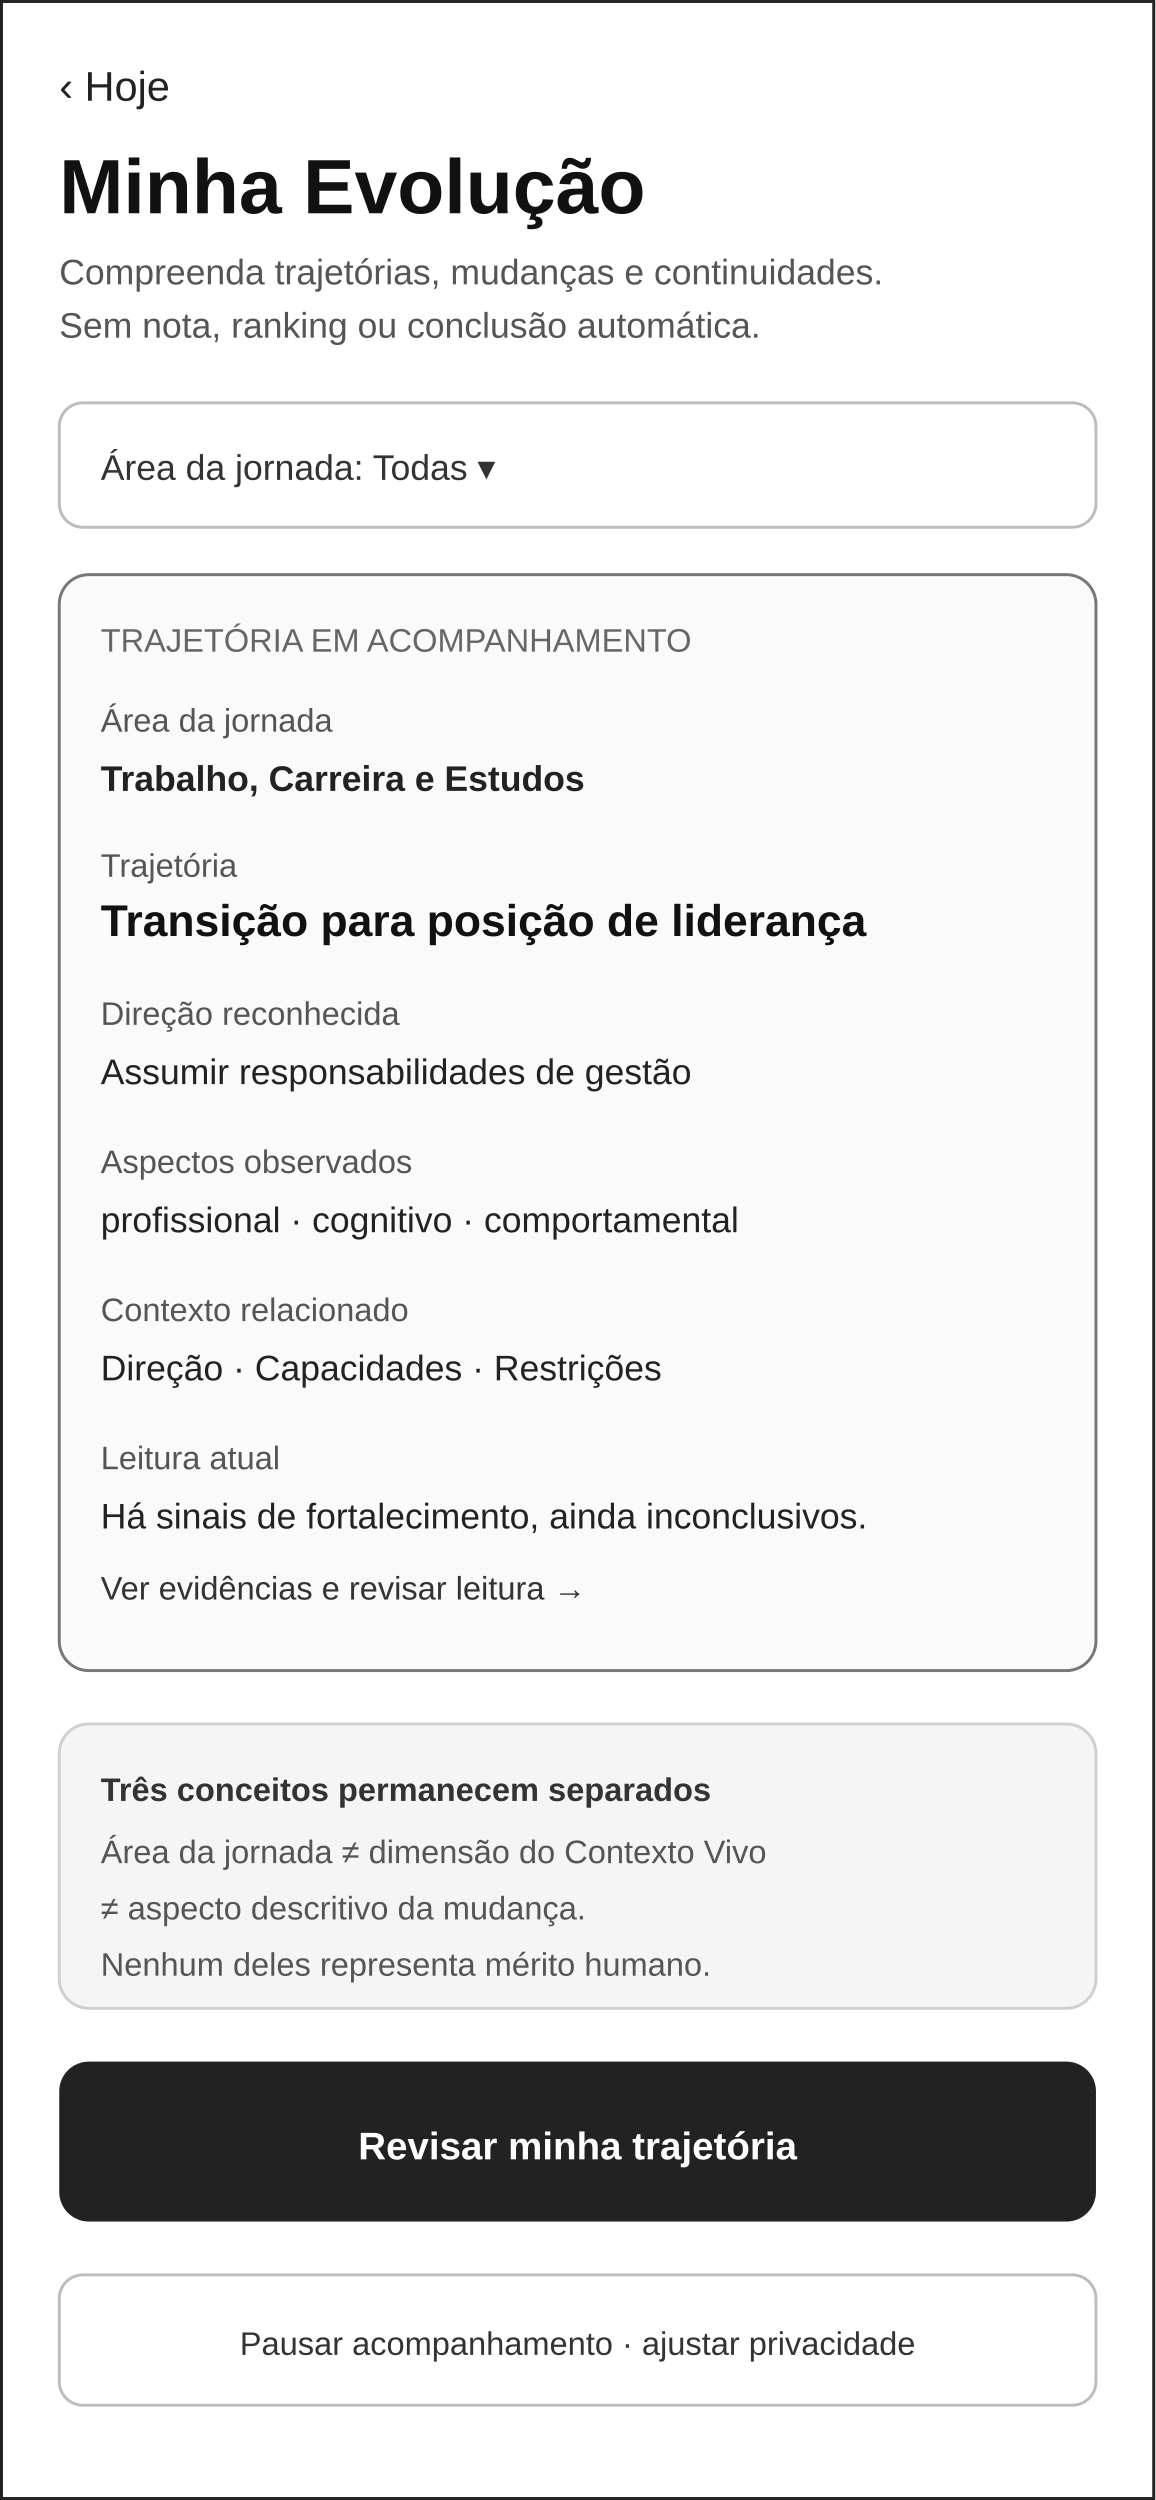
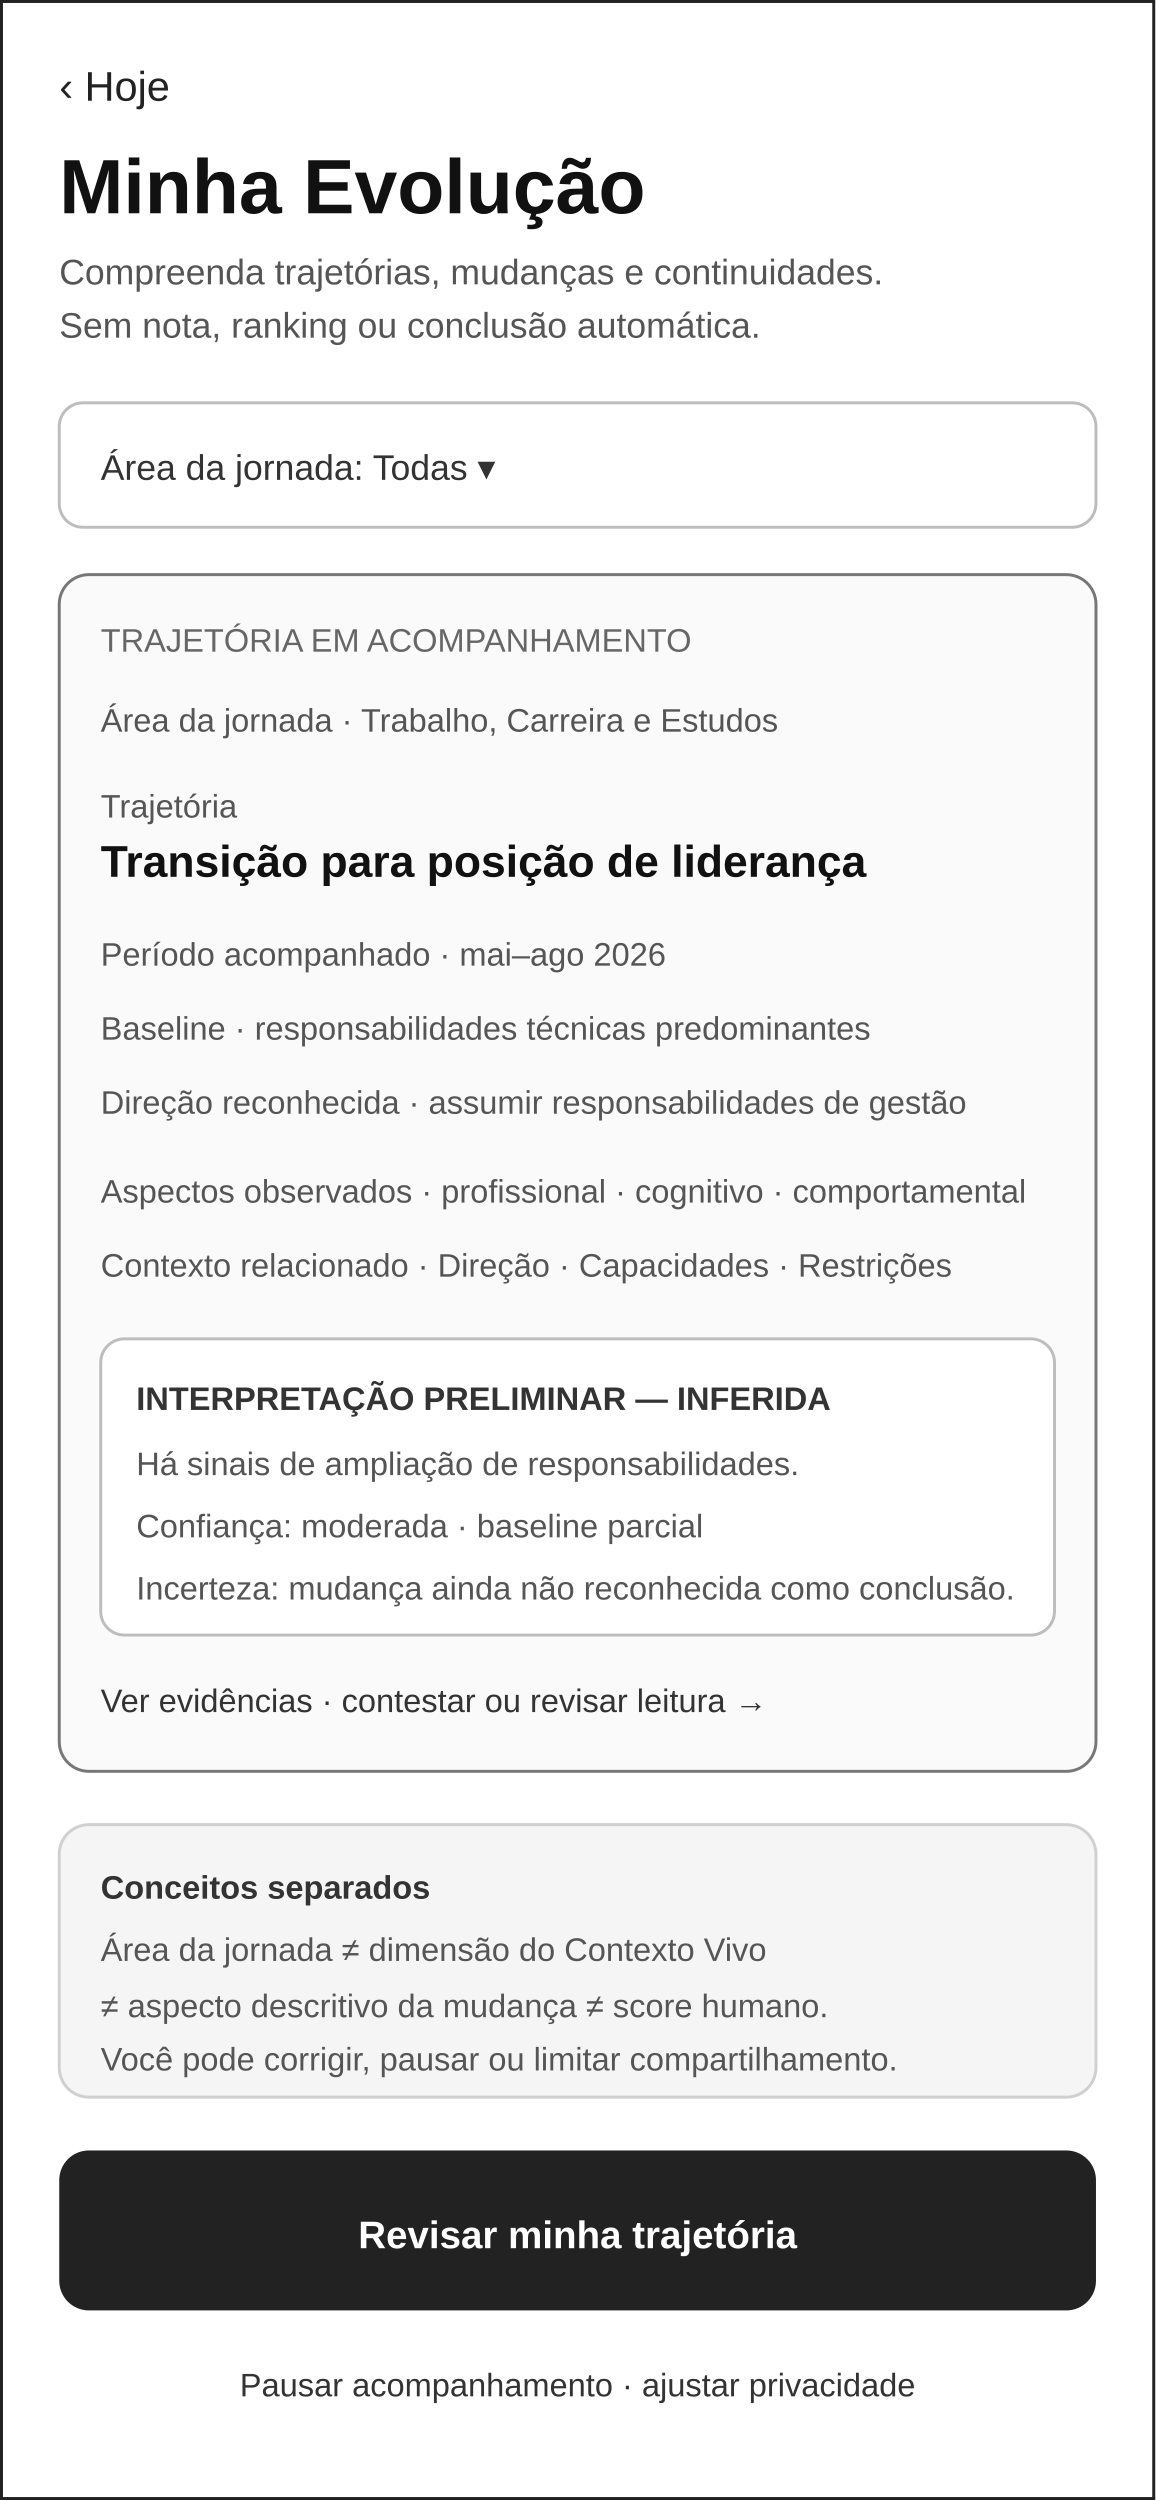
<svg xmlns="http://www.w3.org/2000/svg" width="390" height="844" viewBox="0 0 390 844" role="img" aria-labelledby="title desc">
  <rect width="390" height="844" fill="#ffffff" />
  <rect x="0.5" y="0.5" width="389" height="843" fill="none" stroke="#222222" />
  <text x="20" y="34" font-family="Arial, sans-serif" font-size="14" fill="#222222">‹ Hoje</text>
  <text x="20" y="72" font-family="Arial, sans-serif" font-size="26" font-weight="700" fill="#111111">Minha Evolução</text>
  <text x="20" y="96" font-family="Arial, sans-serif" font-size="12" fill="#555555">Compreenda trajetórias, mudanças e continuidades.</text>
  <text x="20" y="114" font-family="Arial, sans-serif" font-size="12" fill="#555555">Sem nota, ranking ou conclusão automática.</text>
  <rect x="20" y="136" width="350" height="42" rx="8" fill="#ffffff" stroke="#bdbdbd" />
  <text x="34" y="162" font-family="Arial, sans-serif" font-size="12" fill="#333333">Área da jornada: Todas ▾</text>
-   <rect x="20" y="194" width="350" height="370" rx="10" fill="#fafafa" stroke="#777777" />
+   <rect x="20" y="194" width="350" height="404" rx="10" fill="#fafafa" stroke="#777777" />
  <text x="34" y="220" font-family="Arial, sans-serif" font-size="11" fill="#666666">TRAJETÓRIA EM ACOMPANHAMENTO</text>
-   <text x="34" y="247" font-family="Arial, sans-serif" font-size="11" fill="#555555">Área da jornada</text>
-   <text x="34" y="267" font-family="Arial, sans-serif" font-size="12" font-weight="700" fill="#222222">Trabalho, Carreira e Estudos</text>
-   <text x="34" y="296" font-family="Arial, sans-serif" font-size="11" fill="#555555">Trajetória</text>
-   <text x="34" y="316" font-family="Arial, sans-serif" font-size="15" font-weight="700" fill="#111111">Transição para posição de liderança</text>
-   <text x="34" y="346" font-family="Arial, sans-serif" font-size="11" fill="#555555">Direção reconhecida</text>
-   <text x="34" y="366" font-family="Arial, sans-serif" font-size="12" fill="#222222">Assumir responsabilidades de gestão</text>
-   <text x="34" y="396" font-family="Arial, sans-serif" font-size="11" fill="#555555">Aspectos observados</text>
-   <text x="34" y="416" font-family="Arial, sans-serif" font-size="12" fill="#222222">profissional · cognitivo · comportamental</text>
-   <text x="34" y="446" font-family="Arial, sans-serif" font-size="11" fill="#555555">Contexto relacionado</text>
-   <text x="34" y="466" font-family="Arial, sans-serif" font-size="12" fill="#222222">Direção · Capacidades · Restrições</text>
-   <text x="34" y="496" font-family="Arial, sans-serif" font-size="11" fill="#555555">Leitura atual</text>
-   <text x="34" y="516" font-family="Arial, sans-serif" font-size="12" fill="#222222">Há sinais de fortalecimento, ainda inconclusivos.</text>
-   <text x="34" y="540" font-family="Arial, sans-serif" font-size="11" fill="#333333">Ver evidências e revisar leitura  →</text>
-   <rect x="20" y="582" width="350" height="96" rx="10" fill="#f5f5f5" stroke="#d0d0d0" />
-   <text x="34" y="608" font-family="Arial, sans-serif" font-size="11" font-weight="700" fill="#333333">Três conceitos permanecem separados</text>
-   <text x="34" y="629" font-family="Arial, sans-serif" font-size="11" fill="#555555">Área da jornada ≠ dimensão do Contexto Vivo</text>
-   <text x="34" y="648" font-family="Arial, sans-serif" font-size="11" fill="#555555">≠ aspecto descritivo da mudança.</text>
-   <text x="34" y="667" font-family="Arial, sans-serif" font-size="11" fill="#555555">Nenhum deles representa mérito humano.</text>
-   <rect x="20" y="696" width="350" height="54" rx="10" fill="#222222" />
-   <text x="195" y="729" text-anchor="middle" font-family="Arial, sans-serif" font-size="13" font-weight="700" fill="#ffffff">Revisar minha trajetória</text>
-   <rect x="20" y="768" width="350" height="44" rx="8" fill="#ffffff" stroke="#bdbdbd" />
-   <text x="195" y="795" text-anchor="middle" font-family="Arial, sans-serif" font-size="11" fill="#333333">Pausar acompanhamento · ajustar privacidade</text>
+   <text x="34" y="247" font-family="Arial, sans-serif" font-size="11" fill="#555555">Área da jornada · Trabalho, Carreira e Estudos</text>
+   <text x="34" y="276" font-family="Arial, sans-serif" font-size="11" fill="#555555">Trajetória</text>
+   <text x="34" y="296" font-family="Arial, sans-serif" font-size="15" font-weight="700" fill="#111111">Transição para posição de liderança</text>
+   <text x="34" y="326" font-family="Arial, sans-serif" font-size="11" fill="#555555">Período acompanhado · mai–ago 2026</text>
+   <text x="34" y="351" font-family="Arial, sans-serif" font-size="11" fill="#555555">Baseline · responsabilidades técnicas predominantes</text>
+   <text x="34" y="376" font-family="Arial, sans-serif" font-size="11" fill="#555555">Direção reconhecida · assumir responsabilidades de gestão</text>
+   <text x="34" y="406" font-family="Arial, sans-serif" font-size="11" fill="#555555">Aspectos observados · profissional · cognitivo · comportamental</text>
+   <text x="34" y="431" font-family="Arial, sans-serif" font-size="11" fill="#555555">Contexto relacionado · Direção · Capacidades · Restrições</text>
+   <rect x="34" y="452" width="322" height="100" rx="8" fill="#ffffff" stroke="#bdbdbd" />
+   <text x="46" y="476" font-family="Arial, sans-serif" font-size="11" font-weight="700" fill="#333333">INTERPRETAÇÃO PRELIMINAR — INFERIDA</text>
+   <text x="46" y="498" font-family="Arial, sans-serif" font-size="11" fill="#555555">Há sinais de ampliação de responsabilidades.</text>
+   <text x="46" y="519" font-family="Arial, sans-serif" font-size="11" fill="#555555">Confiança: moderada · baseline parcial</text>
+   <text x="46" y="540" font-family="Arial, sans-serif" font-size="11" fill="#555555">Incerteza: mudança ainda não reconhecida como conclusão.</text>
+   <text x="34" y="578" font-family="Arial, sans-serif" font-size="11" fill="#333333">Ver evidências · contestar ou revisar leitura  →</text>
+   <rect x="20" y="616" width="350" height="92" rx="10" fill="#f5f5f5" stroke="#d0d0d0" />
+   <text x="34" y="641" font-family="Arial, sans-serif" font-size="11" font-weight="700" fill="#333333">Conceitos separados</text>
+   <text x="34" y="662" font-family="Arial, sans-serif" font-size="11" fill="#555555">Área da jornada ≠ dimensão do Contexto Vivo</text>
+   <text x="34" y="681" font-family="Arial, sans-serif" font-size="11" fill="#555555">≠ aspecto descritivo da mudança ≠ score humano.</text>
+   <text x="34" y="699" font-family="Arial, sans-serif" font-size="11" fill="#555555">Você pode corrigir, pausar ou limitar compartilhamento.</text>
+   <rect x="20" y="726" width="350" height="54" rx="10" fill="#222222" />
+   <text x="195" y="759" text-anchor="middle" font-family="Arial, sans-serif" font-size="13" font-weight="700" fill="#ffffff">Revisar minha trajetória</text>
+   <text x="195" y="809" text-anchor="middle" font-family="Arial, sans-serif" font-size="11" fill="#333333">Pausar acompanhamento · ajustar privacidade</text>
</svg>
